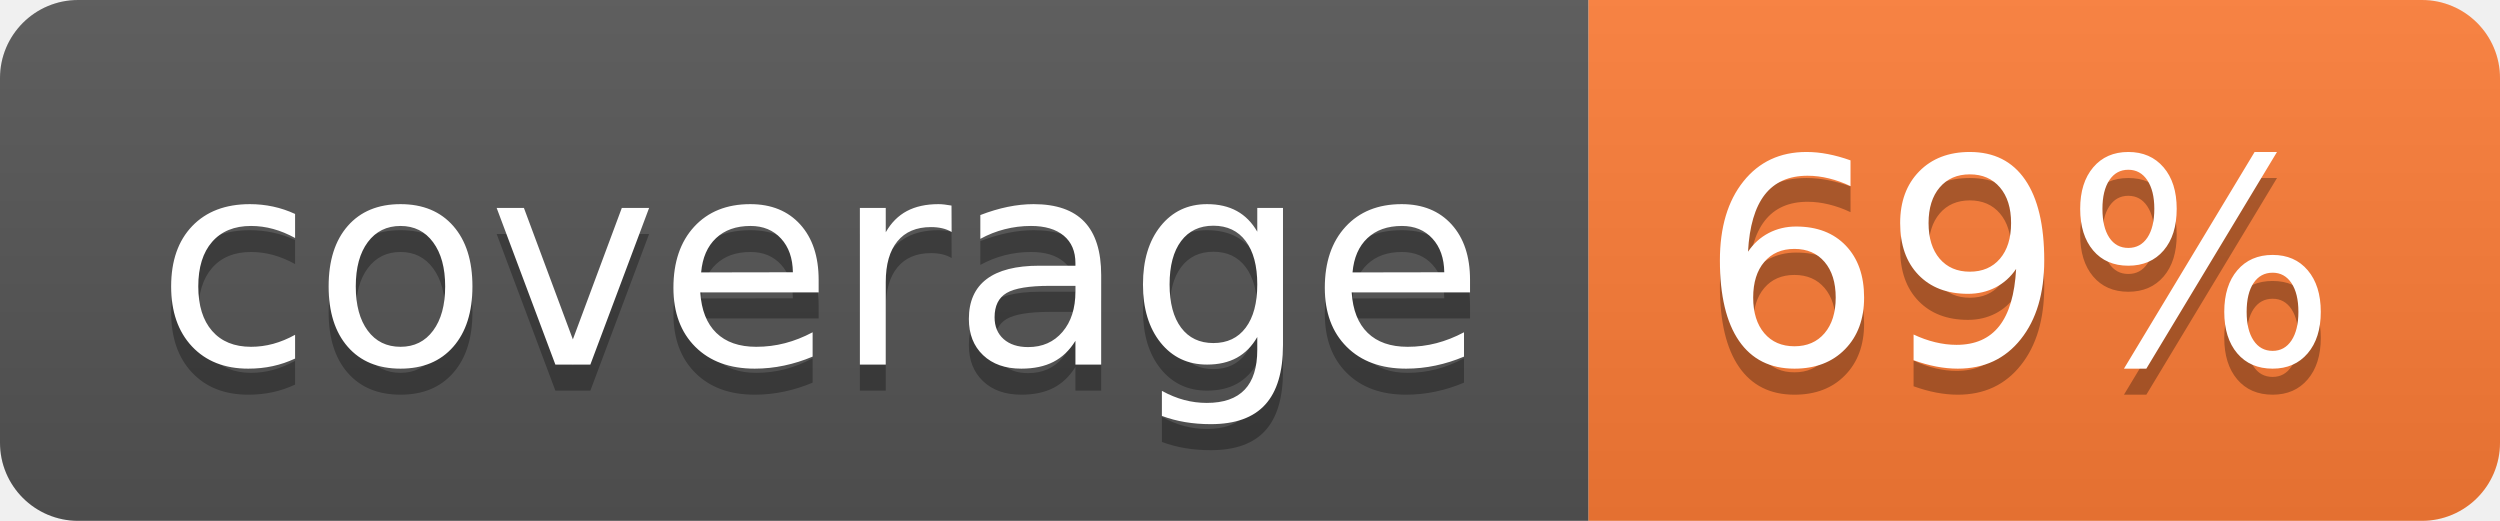
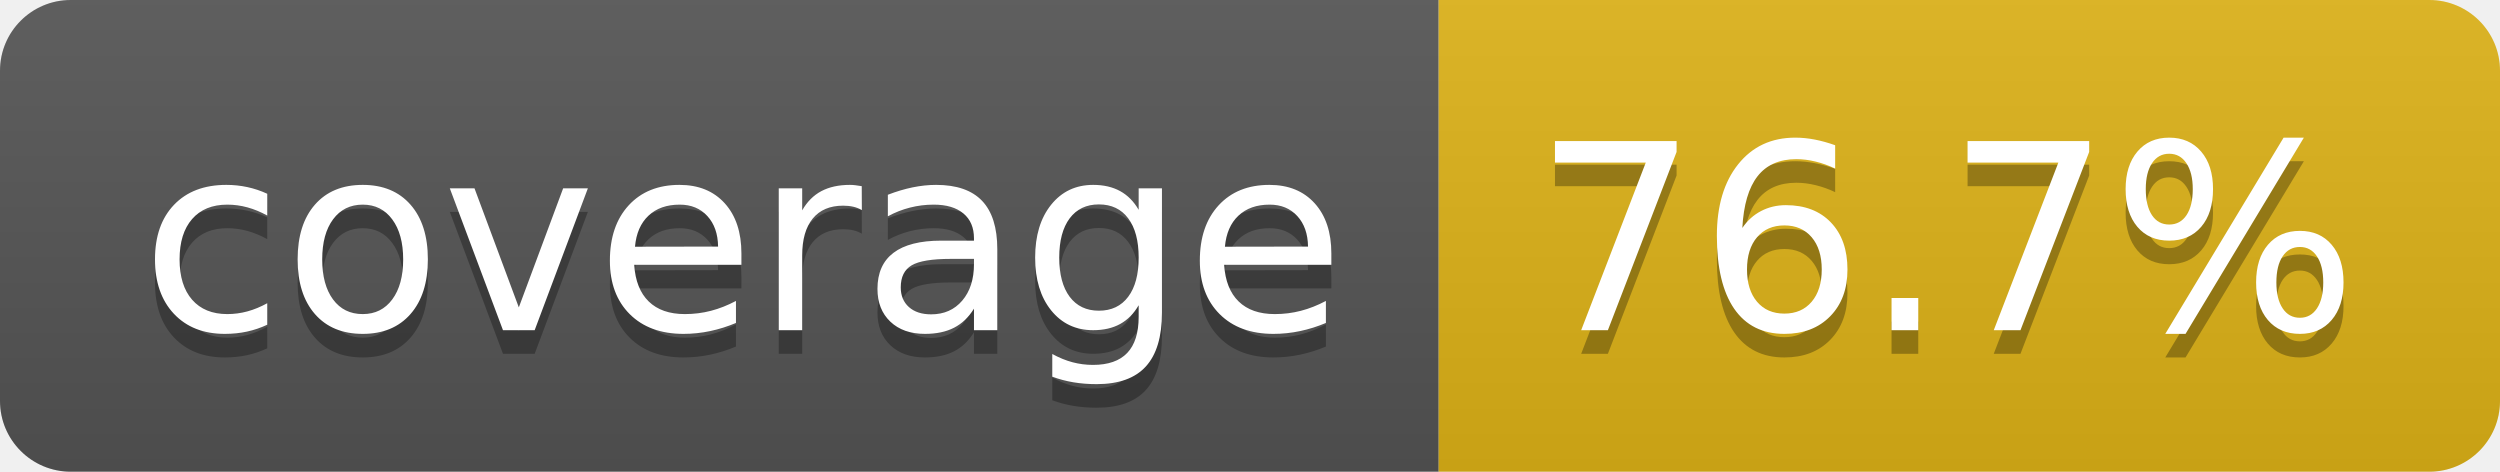
- <svg xmlns="http://www.w3.org/2000/svg" width="96" height="20" role="img" aria-label="coverage: 69%">
+ <svg xmlns="http://www.w3.org/2000/svg" width="106" height="20" role="img" aria-label="coverage: 76.7%">
  <linearGradient id="s" x2="0" y2="100%">
    <stop offset="0" stop-color="#bbb" stop-opacity=".1" />
    <stop offset="1" stop-opacity=".1" />
  </linearGradient>
  <clipPath id="r">
-     <rect width="96" height="20" rx="3" fill="#fff" />
+     <rect width="106" height="20" rx="3" fill="#fff" />
  </clipPath>
  <g clip-path="url(#r)">
    <rect width="61" height="20" fill="#555" />
-     <rect x="61" width="35" height="20" fill="#fe7d37" />
-     <rect width="96" height="20" fill="url(#s)" />
+     <rect x="61" width="45" height="20" fill="#dfb317" />
+     <rect width="106" height="20" fill="url(#s)" />
  </g>
  <g fill="#fff" text-anchor="middle" font-family="Verdana,Geneva,DejaVu Sans,sans-serif" text-rendering="geometricPrecision" font-size="110">
    <text aria-hidden="true" x="315" y="150" fill="#010101" fill-opacity=".3" transform="scale(.1)" textLength="510">coverage</text>
    <text x="315" y="140" transform="scale(.1)" fill="#fff" textLength="510">coverage</text>
-     <text aria-hidden="true" x="775" y="150" fill="#010101" fill-opacity=".3" transform="scale(.1)" textLength="245">69%</text>
-     <text x="775" y="140" transform="scale(.1)" fill="#fff" textLength="245">69%</text>
+     <text aria-hidden="true" x="825" y="150" fill="#010101" fill-opacity=".3" transform="scale(.1)" textLength="350">76.7%</text>
+     <text x="825" y="140" transform="scale(.1)" fill="#fff" textLength="350">76.7%</text>
  </g>
</svg>
